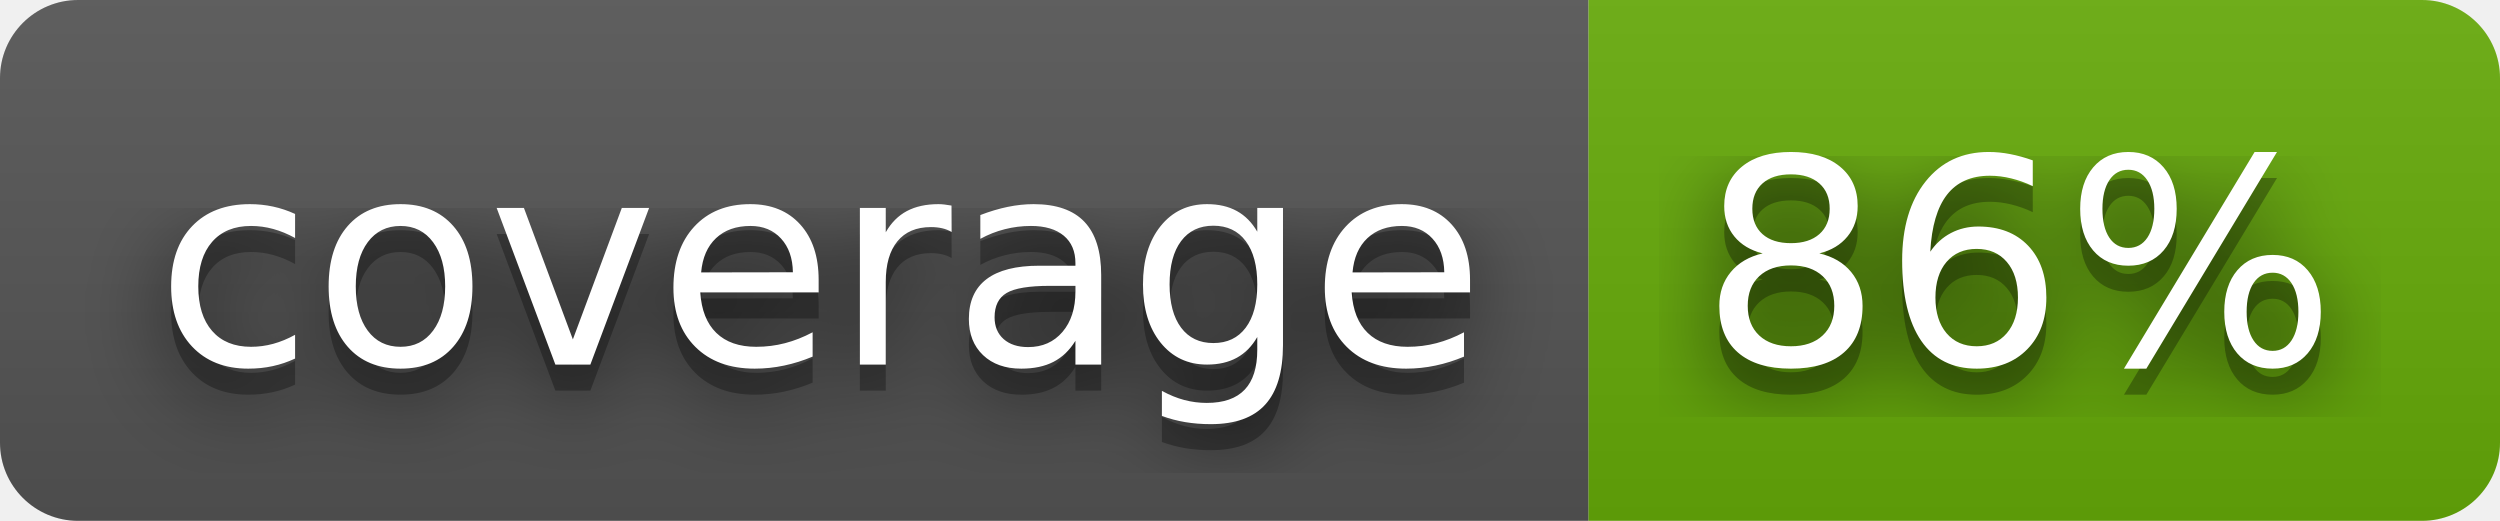
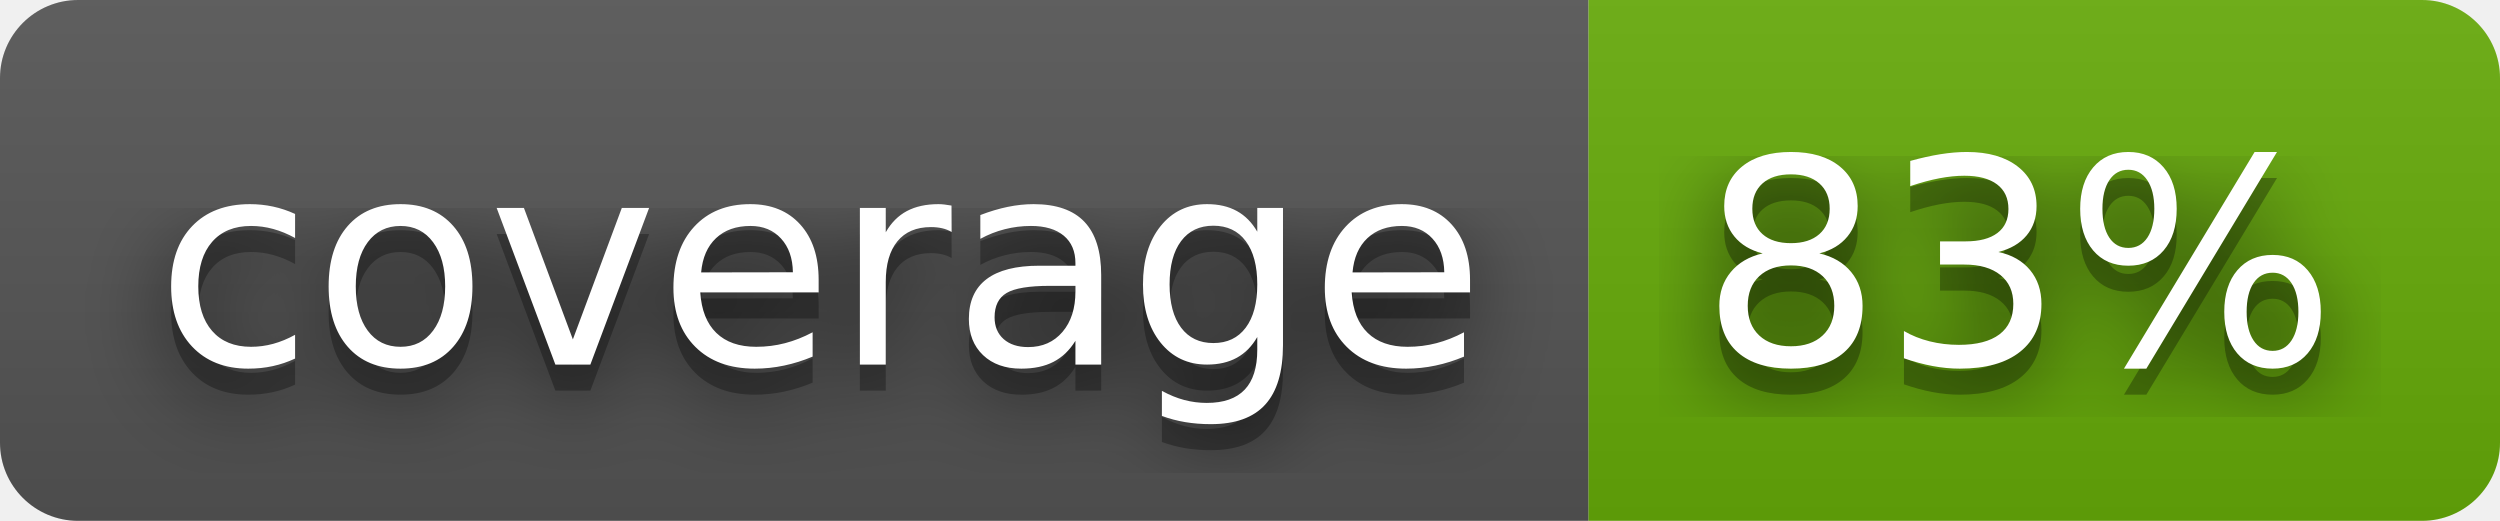
- <svg xmlns="http://www.w3.org/2000/svg" width="96" height="20" role="img" aria-label="coverage: 86%">
+ <svg xmlns="http://www.w3.org/2000/svg" width="96" height="20" role="img" aria-label="coverage: 83%">
  <filter id="blur">
    <feGaussianBlur in="SourceGraphic" stdDeviation="16" />
  </filter>
  <linearGradient id="s" x2="0" y2="100%">
    <stop offset="0" stop-color="#bbb" stop-opacity=".1" />
    <stop offset="1" stop-opacity=".1" />
  </linearGradient>
  <clipPath id="r">
    <rect width="96" height="20" rx="3" fill="#fff" />
  </clipPath>
  <g clip-path="url(#r)">
    <rect width="61" height="20" fill="#555" />
    <rect x="61" width="35" height="20" fill="#67ac09" />
    <rect width="96" height="20" fill="url(#s)" />
  </g>
  <g fill="#fff" text-anchor="middle" font-family="Verdana,Geneva,DejaVu Sans,sans-serif" text-rendering="geometricPrecision" font-size="110">
    <text aria-hidden="true" x="315" y="150" fill="#010101" fill-opacity=".80" filter="url(#blur)" transform="scale(.1)" textLength="510">coverage</text>
    <text aria-hidden="true" x="315" y="150" fill="#010101" fill-opacity=".3" transform="scale(.1)" textLength="510">coverage</text>
    <text x="315" y="140" transform="scale(.1)" fill="#fff" textLength="510">coverage</text>
-     <text aria-hidden="true" x="775" y="150" fill="#010101" fill-opacity=".80" filter="url(#blur)" transform="scale(.1)" textLength="250">86%</text>
-     <text aria-hidden="true" x="775" y="150" fill="#010101" fill-opacity=".3" transform="scale(.1)" textLength="250">86%</text>
-     <text x="775" y="140" transform="scale(.1)" fill="#fff" textLength="250">86%</text>
+     <text aria-hidden="true" x="775" y="150" fill="#010101" fill-opacity=".80" filter="url(#blur)" transform="scale(.1)" textLength="250">83%</text>
+     <text aria-hidden="true" x="775" y="150" fill="#010101" fill-opacity=".3" transform="scale(.1)" textLength="250">83%</text>
+     <text x="775" y="140" transform="scale(.1)" fill="#fff" textLength="250">83%</text>
  </g>
</svg>
